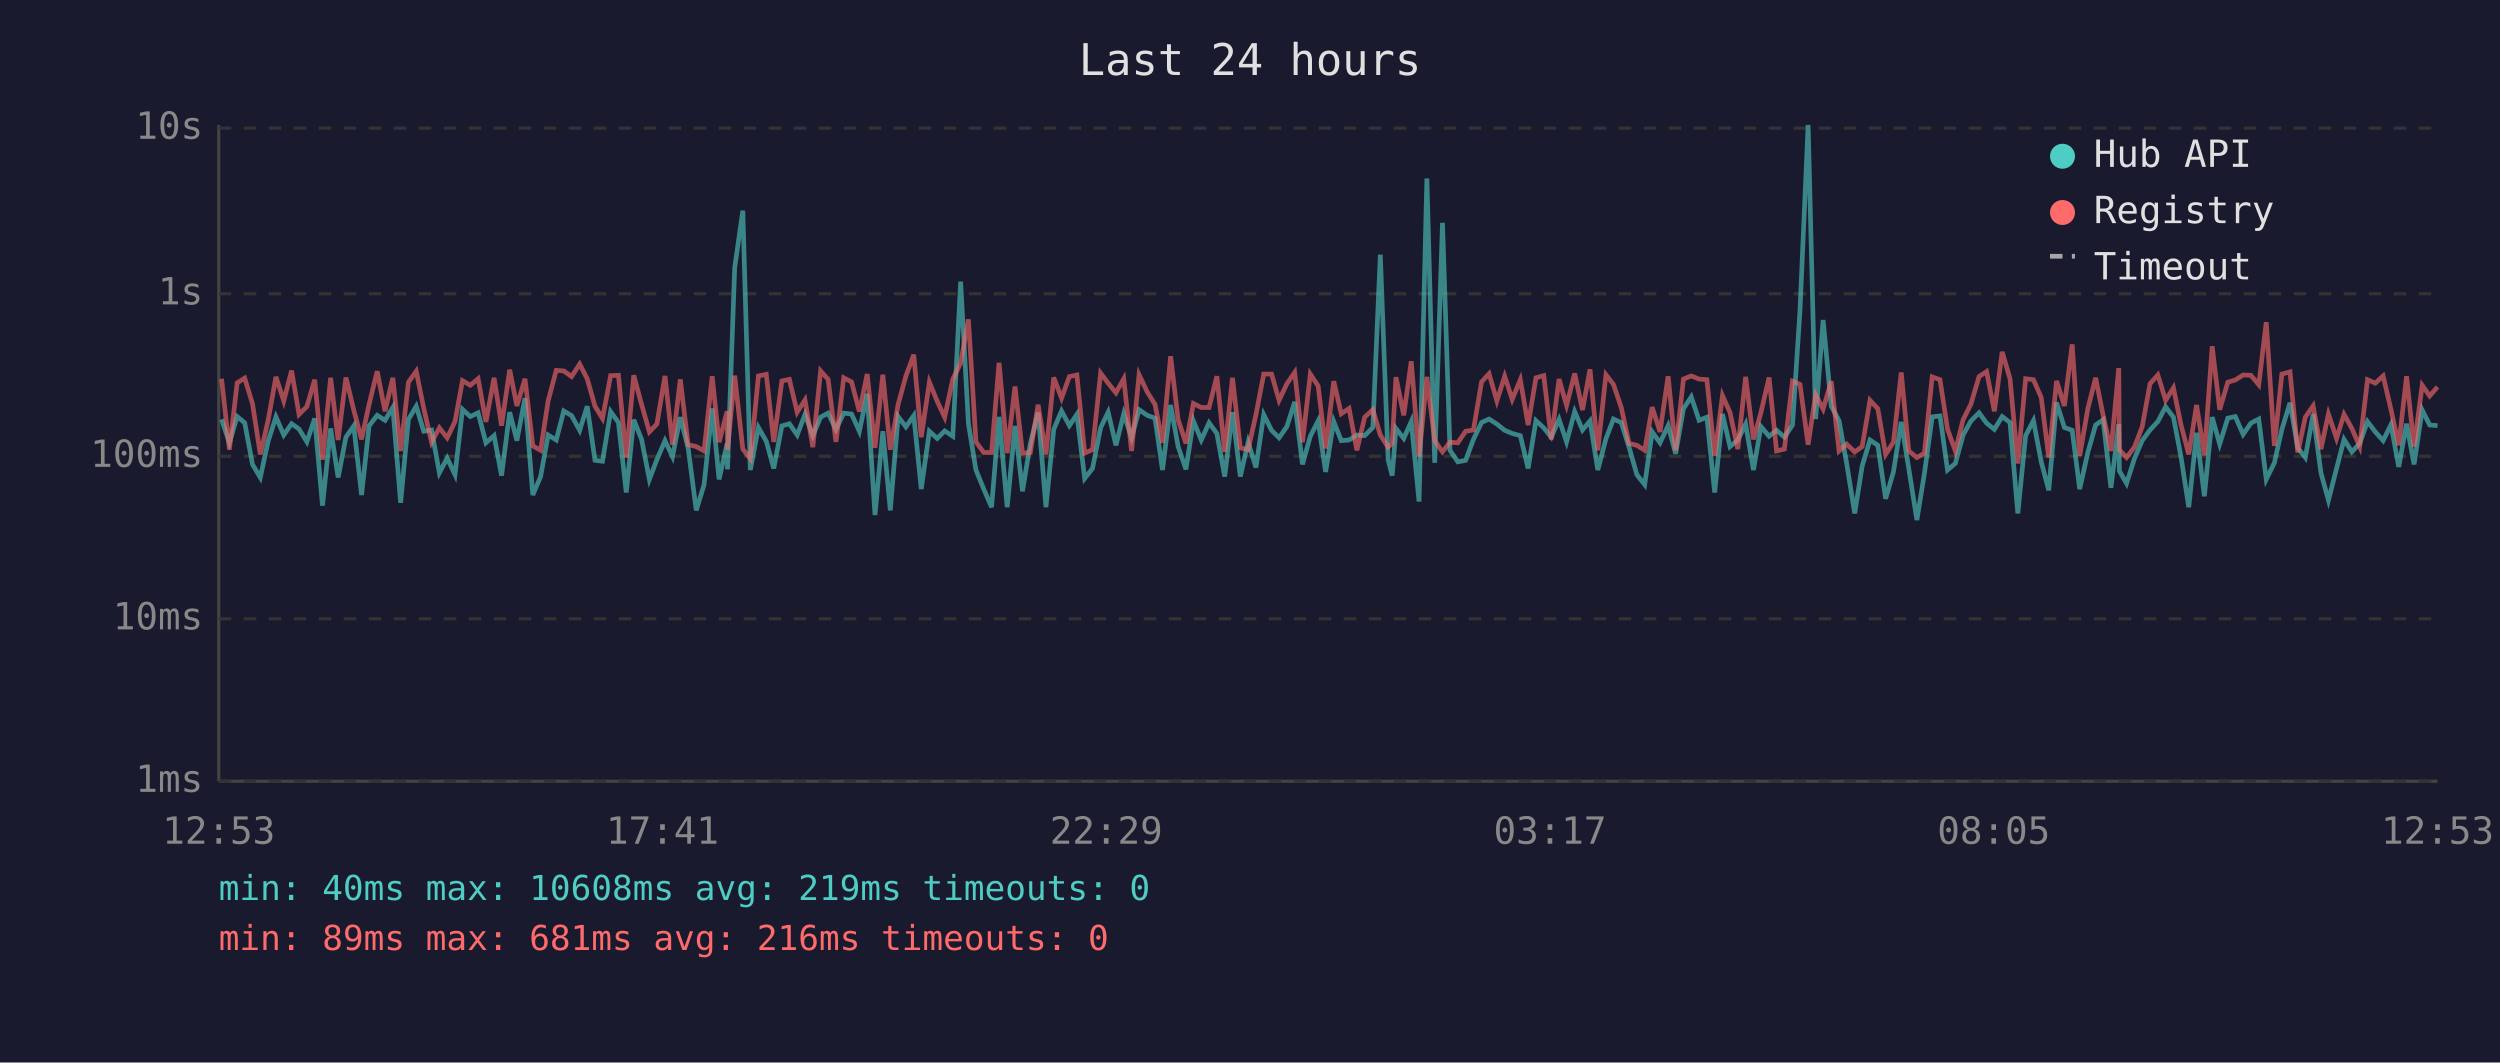
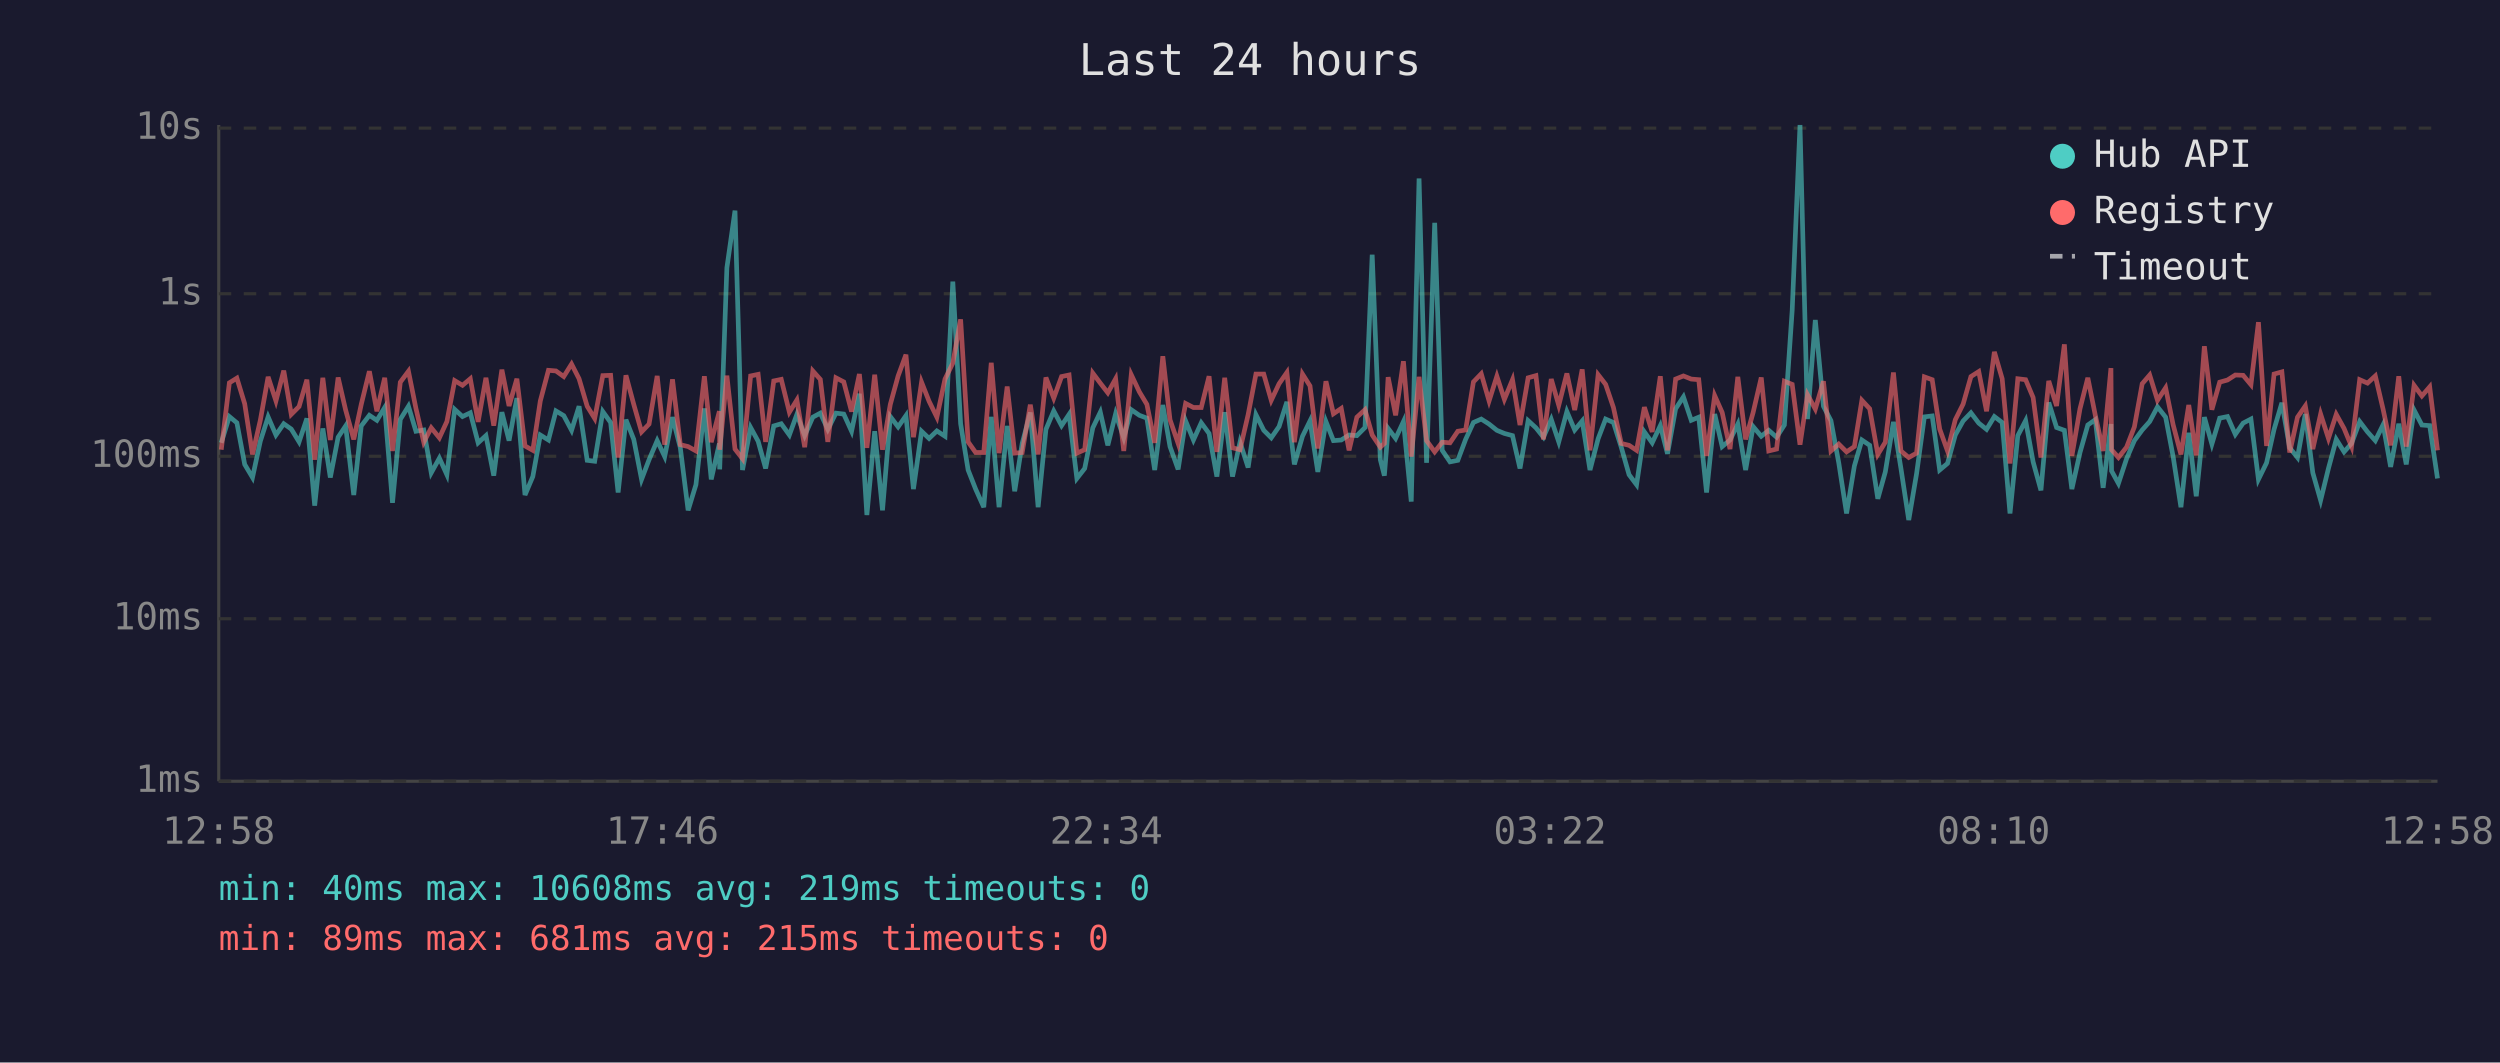
<svg xmlns="http://www.w3.org/2000/svg" viewBox="0 0 800 340" font-family="monospace" font-size="12">
  <rect width="800" height="340" fill="#1a1a2e" />
  <text x="400" y="24" fill="#e0e0e0" font-size="14" text-anchor="middle">Last 24 hours</text>
  <line x1="70" y1="40" x2="70" y2="250" stroke="#444" stroke-width="1" />
  <line x1="70" y1="250" x2="780" y2="250" stroke="#444" stroke-width="1" />
  <line x1="70" y1="250" x2="780" y2="250" stroke="#333" stroke-width="1" stroke-dasharray="4" />
  <text x="65" y="250" fill="#888" text-anchor="end" dominant-baseline="middle">1ms</text>
  <line x1="70" y1="198" x2="780" y2="198" stroke="#333" stroke-width="1" stroke-dasharray="4" />
  <text x="65" y="198" fill="#888" text-anchor="end" dominant-baseline="middle">10ms</text>
  <line x1="70" y1="146" x2="780" y2="146" stroke="#333" stroke-width="1" stroke-dasharray="4" />
  <text x="65" y="146" fill="#888" text-anchor="end" dominant-baseline="middle">100ms</text>
  <line x1="70" y1="94" x2="780" y2="94" stroke="#333" stroke-width="1" stroke-dasharray="4" />
  <text x="65" y="94" fill="#888" text-anchor="end" dominant-baseline="middle">1s</text>
  <line x1="70" y1="41" x2="780" y2="41" stroke="#333" stroke-width="1" stroke-dasharray="4" />
  <text x="65" y="41" fill="#888" text-anchor="end" dominant-baseline="middle">10s</text>
-   <text x="70" y="270" fill="#888" text-anchor="middle">12:53</text>
-   <text x="212" y="270" fill="#888" text-anchor="middle">17:41</text>
-   <text x="354" y="270" fill="#888" text-anchor="middle">22:29</text>
-   <text x="496" y="270" fill="#888" text-anchor="middle">03:17</text>
-   <text x="638" y="270" fill="#888" text-anchor="middle">08:05</text>
-   <text x="780" y="270" fill="#888" text-anchor="middle">12:53</text>
-   <polyline points="70.9,134.2 73.4,141.7 75.9,133.3 78.3,135.3 80.8,148.6 83.3,152.8 85.8,141.2 88.3,133.4 90.8,139.2 93.3,135.6 95.7,137.3 98.2,141.4 100.7,133.9 103.2,161.8 105.8,137.1 108.2,152.8 110.7,139.9 113.2,136.3 115.7,158.4 118.1,136.3 120.7,132.9 123.2,134.5 125.7,130.4 128.2,160.9 130.7,134.2 133.2,130.0 135.6,138.0 138.1,137.6 140.6,151.3 143.1,146.6 145.6,151.9 148.0,131.0 150.5,133.3 153.0,132.1 155.5,141.7 158.1,139.4 160.5,152.2 163.1,131.9 165.4,141.0 168.0,127.4 170.5,158.4 173.0,152.5 175.4,139.2 178.0,140.8 180.4,131.5 182.9,133.0 185.5,137.7 187.9,130.0 190.4,147.3 192.8,147.6 195.4,131.7 197.9,135.2 200.4,157.6 202.8,134.3 205.3,140.6 207.8,153.4 210.2,147.1 212.8,141.0 215.2,146.1 217.7,133.5 220.2,143.3 222.8,163.3 225.3,155.1 227.9,130.7 230.1,153.4 232.7,141.9 232.8,150.2 235.1,85.7 237.7,67.4 240.1,150.4 242.7,136.8 245.2,141.2 247.6,149.9 250.2,136.3 252.6,135.6 255.1,139.2 257.6,132.6 260.1,139.4 262.6,133.5 265.0,132.2 267.5,137.4 270.0,132.2 272.5,132.5 275.0,138.0 277.5,126.0 280.0,164.8 282.5,138.0 284.9,163.3 287.4,133.3 289.9,136.6 292.4,133.0 294.8,156.5 297.4,138.0 299.9,140.3 302.3,137.9 304.9,139.6 307.4,90.1 309.9,135.6 312.3,150.4 314.8,156.5 317.3,162.3 319.7,133.4 322.3,162.3 324.8,136.3 327.2,157.2 329.7,141.9 332.2,132.0 334.7,162.3 337.2,137.4 339.7,131.5 342.2,136.2 344.6,132.6 347.1,153.1 349.6,149.9 352.2,136.9 354.6,131.9 357.1,142.5 359.6,132.4 362.1,140.1 364.5,131.1 367.1,132.9 369.6,133.8 372.0,150.4 374.6,129.6 377.0,142.9 379.5,150.2 381.9,134.7 384.4,140.8 386.9,135.3 389.4,138.7 391.9,152.5 394.4,131.9 396.9,152.5 399.4,141.5 401.9,149.6 404.4,132.7 406.9,137.7 409.3,140.1 411.8,136.5 414.3,128.6 416.8,148.6 419.3,139.6 421.8,134.7 424.2,151.0 426.8,134.9 429.2,141.0 431.7,140.8 434.2,139.2 436.7,139.4 439.3,136.8 441.7,81.5 444.2,147.1 445.5,152.2 446.7,137.1 449.2,140.3 451.6,134.9 454.1,160.5 456.6,57.1 459.1,148.1 461.6,71.3 464.0,144.1 466.5,147.8 469.0,147.3 471.5,140.6 474.1,135.2 476.5,134.1 479.0,135.7 481.5,137.7 483.9,138.7 486.5,139.4 489.0,149.9 491.5,134.6 494.0,136.9 496.4,139.9 498.9,134.2 501.3,141.4 503.9,131.7 506.4,137.6 508.8,134.7 511.3,150.4 513.9,140.4 516.3,134.1 518.8,135.2 521.3,143.1 523.8,151.9 526.3,155.1 528.7,138.2 531.2,141.7 533.8,136.2 536.2,145.2 538.7,130.8 541.2,127.0 543.7,134.5 546.2,133.5 548.7,157.6 551.2,132.5 553.6,142.9 556.1,140.8 558.6,135.7 561.1,150.4 563.5,136.5 566.1,139.6 568.5,137.7 571.0,139.9 573.6,136.0 576.0,99.3 578.6,40.0 581.0,134.1 583.4,102.4 586.0,130.0 588.5,134.6 590.9,148.1 593.5,164.3 595.9,149.1 598.4,140.8 600.9,142.5 603.4,159.6 605.9,151.0 608.4,135.0 610.8,149.9 613.4,166.4 615.8,151.6 618.3,133.4 620.8,133.1 623.2,150.4 625.7,148.3 628.2,139.2 630.7,134.7 633.3,132.1 635.7,135.4 638.2,137.4 640.7,133.3 643.2,135.2 645.7,164.3 648.2,139.4 650.7,134.6 653.2,147.8 655.6,156.9 658.1,128.8 660.6,136.8 663.1,137.7 665.5,156.5 668.1,144.8 670.6,136.0 673.0,134.3 675.5,156.1 678.0,135.7 678.2,150.7 680.5,154.7 683.0,146.8 685.5,141.0 688.0,137.6 690.5,134.9 693.0,130.2 695.5,133.5 697.9,146.1 700.4,162.3 702.9,138.5 705.4,158.8 707.9,133.5 710.3,142.1 712.9,133.8 715.3,133.3 717.8,139.0 720.3,135.4 722.8,134.1 725.2,153.4 727.8,148.1 730.2,137.4 732.8,128.9 735.3,143.3 737.7,146.4 740.2,132.5 742.7,151.3 745.1,160.1 747.7,149.9 750.1,140.6 752.6,144.6 755.1,141.9 757.6,134.9 760.1,138.2 762.6,141.0 765.1,135.9 767.6,149.4 770.1,135.6 772.5,148.6 775.1,131.2 777.5,136.0 780.0,136.2" fill="none" stroke="#4ecdc4" stroke-width="1.5" opacity="0.6" />
-   <polyline points="70.9,121.2 73.4,143.9 75.9,122.5 78.3,121.0 80.8,129.2 83.3,145.4 85.8,134.5 88.3,120.6 90.8,128.3 93.3,118.6 95.7,132.6 98.2,130.1 100.7,121.5 103.2,147.1 105.8,120.9 108.2,140.8 110.7,120.8 113.2,131.2 115.7,140.6 118.1,129.4 120.7,118.8 123.2,131.6 125.7,120.9 128.2,144.3 130.7,122.3 133.2,118.8 135.6,130.7 138.1,141.5 140.6,136.9 143.1,140.1 145.6,134.9 148.0,121.8 150.5,123.3 153.0,121.2 155.5,135.0 158.1,120.9 160.5,136.2 163.1,118.3 165.4,129.9 168.0,121.2 170.5,142.7 173.0,144.1 175.4,128.3 178.0,118.5 180.4,118.7 182.9,120.5 185.5,116.5 187.9,121.2 190.4,130.0 192.8,133.9 195.4,120.2 197.9,120.1 200.4,146.4 202.8,120.1 205.3,129.4 207.8,138.2 210.2,135.7 212.8,120.3 215.2,142.3 217.7,121.4 220.2,142.3 222.8,142.9 225.3,144.3 227.9,120.4 230.1,141.5 232.7,131.6 232.8,143.9 235.1,120.2 237.7,143.7 240.1,146.8 242.7,120.3 245.2,119.8 247.6,141.4 250.2,121.9 252.6,121.4 255.1,131.9 257.6,128.0 260.1,143.1 262.6,118.7 265.0,121.4 267.5,141.4 270.0,120.9 272.5,122.2 275.0,131.7 277.5,119.7 280.0,143.3 282.5,119.9 284.9,143.9 287.4,129.4 289.9,120.3 292.4,113.5 294.8,139.9 297.4,122.3 299.9,128.4 302.3,133.5 304.9,121.3 307.4,116.2 309.9,102.2 312.3,141.4 314.8,144.8 317.3,144.8 319.7,116.1 322.3,145.0 324.8,123.7 327.2,145.0 329.7,144.8 332.2,129.5 334.7,145.4 337.2,120.8 339.7,127.4 342.2,120.5 344.6,120.0 347.1,145.0 349.6,143.9 352.2,119.4 354.6,122.6 357.1,125.7 359.6,121.2 362.1,144.3 364.5,119.9 367.1,125.4 369.6,129.4 372.0,141.7 374.6,114.0 377.0,134.3 379.5,141.9 381.9,129.1 384.4,130.4 386.9,130.4 389.4,120.4 391.9,144.6 394.4,120.9 396.9,143.3 399.4,143.9 401.9,132.7 404.4,119.7 406.9,119.7 409.3,128.1 411.8,122.8 414.3,119.2 416.8,141.5 419.3,119.7 421.8,123.5 424.2,143.5 426.8,122.0 429.2,132.4 431.7,130.7 434.2,144.1 436.7,133.5 439.3,131.1 441.7,139.2 444.2,143.1 445.5,141.9 446.7,120.7 449.2,132.9 451.6,115.6 454.1,146.1 456.6,120.6 459.1,141.0 461.6,144.6 464.0,141.5 466.5,141.7 469.0,138.0 471.5,137.6 474.1,122.2 476.5,119.6 479.0,128.3 481.5,120.4 483.9,127.8 486.5,121.5 489.0,136.0 491.5,120.9 494.0,120.2 496.4,140.6 498.9,121.3 501.3,129.7 503.9,119.5 506.4,131.2 508.8,118.2 511.3,144.1 513.9,119.9 516.3,123.0 518.8,130.4 521.3,141.9 523.8,142.5 526.3,144.1 528.7,130.3 531.2,138.2 533.8,120.4 536.2,144.1 538.7,121.3 541.2,120.3 543.7,121.3 546.2,121.5 548.7,145.9 551.2,126.6 553.6,132.0 556.1,143.7 558.6,120.6 561.1,140.6 563.5,132.0 566.1,120.8 568.5,144.3 571.0,143.7 573.6,122.0 576.0,123.0 578.6,142.3 581.0,126.3 583.4,130.9 586.0,122.0 588.5,144.3 590.9,142.1 593.5,144.6 595.9,142.9 598.4,128.1 600.9,130.8 603.4,145.4 605.9,141.5 608.4,119.2 610.8,144.3 613.4,146.4 615.8,145.0 618.3,120.6 620.8,121.5 623.2,137.3 625.7,144.3 628.2,134.3 630.7,129.3 633.3,120.5 635.7,118.9 638.2,131.6 640.7,112.6 643.2,121.2 645.7,148.3 648.2,121.2 650.7,121.5 653.2,127.2 655.6,146.4 658.1,121.9 660.6,129.9 663.1,110.2 665.5,145.9 668.1,130.8 670.6,120.9 673.0,132.9 675.5,144.3 678.0,117.8 678.2,143.9 680.5,146.4 683.0,143.1 685.5,136.6 688.0,122.8 690.5,120.0 693.0,128.1 695.5,124.1 697.9,135.9 700.4,145.4 702.9,129.6 705.4,145.7 707.9,110.8 710.3,131.1 712.9,122.3 715.3,121.6 717.8,120.0 720.3,120.1 722.8,123.1 725.2,103.1 727.8,142.7 730.2,119.7 732.8,119.0 735.3,144.8 737.7,133.5 740.2,129.9 742.7,143.7 745.1,132.5 747.7,140.3 750.1,132.6 752.6,137.1 755.1,142.9 757.6,121.5 760.1,122.6 762.6,120.3 765.1,131.0 767.6,142.5 770.1,120.4 772.5,142.9 775.1,123.3 777.5,126.7 780.0,123.8" fill="none" stroke="#ff6b6b" stroke-width="1.5" opacity="0.6" />
+   <text x="70" y="270" fill="#888" text-anchor="middle">12:58</text>
+   <text x="212" y="270" fill="#888" text-anchor="middle">17:46</text>
+   <text x="354" y="270" fill="#888" text-anchor="middle">22:34</text>
+   <text x="496" y="270" fill="#888" text-anchor="middle">03:22</text>
+   <text x="638" y="270" fill="#888" text-anchor="middle">08:10</text>
+   <text x="780" y="270" fill="#888" text-anchor="middle">12:58</text>
+   <polyline points="70.8,141.7 73.4,133.3 75.8,135.3 78.3,148.6 80.8,152.8 83.3,141.2 85.8,133.4 88.3,139.2 90.8,135.6 93.2,137.3 95.7,141.4 98.2,133.9 100.7,161.8 103.3,137.1 105.7,152.8 108.2,139.9 110.6,136.3 113.2,158.4 115.6,136.3 118.2,132.9 120.6,134.5 123.1,130.4 125.6,160.9 128.1,134.2 130.7,130.0 133.1,138.0 135.6,137.6 138.0,151.3 140.6,146.6 143.0,151.9 145.5,131.0 148.0,133.3 150.5,132.1 153.0,141.7 155.5,139.4 158.0,152.2 160.6,131.9 162.9,141.0 165.4,127.4 168.0,158.4 170.5,152.5 172.9,139.2 175.5,140.8 177.9,131.5 180.4,133.0 182.9,137.7 185.3,130.0 187.9,147.3 190.3,147.6 192.9,131.7 195.4,135.2 197.8,157.6 200.3,134.3 202.8,140.6 205.3,153.4 207.7,147.1 210.3,141.0 212.7,146.1 215.2,133.5 217.7,143.3 220.2,163.3 222.7,155.1 225.4,130.7 227.6,153.4 230.2,141.9 230.3,150.2 232.6,85.7 235.2,67.4 237.6,150.4 240.2,136.8 242.6,141.2 245.0,149.9 247.6,136.3 250.0,135.6 252.6,139.2 255.0,132.6 257.5,139.4 260.1,133.5 262.5,132.2 264.9,137.4 267.5,132.2 270.0,132.5 272.5,138.0 275.0,126.0 277.4,164.8 279.9,138.0 282.4,163.3 284.9,133.3 287.4,136.6 289.9,133.0 292.3,156.5 294.9,138.0 297.3,140.3 299.8,137.9 302.4,139.6 304.9,90.1 307.4,135.6 309.8,150.4 312.2,156.5 314.8,162.3 317.2,133.4 319.7,162.3 322.3,136.3 324.7,157.2 327.1,141.9 329.7,132.0 332.2,162.3 334.7,137.4 337.2,131.5 339.7,136.2 342.1,132.6 344.6,153.1 347.1,149.9 349.7,136.9 352.1,131.9 354.5,142.5 357.0,132.4 359.6,140.1 362.0,131.1 364.6,132.9 367.0,133.8 369.5,150.4 372.1,129.6 374.4,142.9 377.0,150.2 379.4,134.7 381.9,140.8 384.4,135.3 386.9,138.7 389.4,152.5 391.9,131.9 394.4,152.5 396.8,141.5 399.4,149.6 401.9,132.7 404.4,137.7 406.8,140.1 409.3,136.5 411.8,128.6 414.2,148.6 416.8,139.6 419.2,134.7 421.7,151.0 424.3,134.9 426.7,141.0 429.2,140.8 431.7,139.2 434.2,139.4 436.8,136.8 439.1,81.5 441.7,147.1 443.0,152.2 444.2,137.1 446.6,140.3 449.1,134.9 451.6,160.5 454.1,57.1 456.5,148.1 459.1,71.3 461.5,144.1 464.0,147.8 466.5,147.3 469.0,140.6 471.5,135.2 474.0,134.1 476.5,135.7 479.0,137.7 481.4,138.7 484.0,139.4 486.4,149.9 489.0,134.6 491.5,136.9 493.9,139.9 496.4,134.2 498.8,141.4 501.4,131.7 503.9,137.6 506.3,134.7 508.8,150.4 511.4,140.4 513.8,134.1 516.3,135.2 518.8,143.1 521.3,151.9 523.7,155.1 526.2,138.2 528.7,141.7 531.3,136.2 533.6,145.2 536.2,130.8 538.7,127.0 541.2,134.5 543.6,133.5 546.1,157.6 548.7,132.5 551.1,142.9 553.6,140.8 556.1,135.7 558.6,150.4 561.0,136.5 563.6,139.6 566.0,137.7 568.5,139.9 571.0,136.0 573.5,99.3 576.0,40.0 578.4,134.1 580.9,102.4 583.5,130.0 585.9,134.6 588.4,148.1 590.9,164.3 593.4,149.1 595.8,140.8 598.3,142.5 600.9,159.6 603.3,151.0 605.9,135.0 608.3,149.9 610.8,166.4 613.3,151.6 615.8,133.4 618.3,133.1 620.7,150.4 623.2,148.3 625.7,139.2 628.2,134.7 630.7,132.1 633.2,135.4 635.7,137.4 638.2,133.3 640.7,135.2 643.2,164.3 645.7,139.4 648.2,134.6 650.6,147.8 653.1,156.9 655.6,128.8 658.1,136.8 660.6,137.7 663.0,156.5 665.6,144.8 668.1,136.0 670.5,134.3 673.0,156.1 675.5,135.7 675.7,150.7 677.9,154.7 680.5,146.8 683.0,141.0 685.5,137.6 687.9,134.9 690.4,130.2 693.0,133.5 695.4,146.1 697.9,162.3 700.4,138.5 702.8,158.8 705.4,133.5 707.8,142.1 710.3,133.8 712.8,133.3 715.3,139.0 717.8,135.4 720.3,134.1 722.7,153.4 725.3,148.1 727.7,137.4 730.2,128.9 732.7,143.3 735.2,146.4 737.7,132.5 740.1,151.3 742.6,160.1 745.1,149.9 747.6,140.6 750.1,144.6 752.5,141.9 755.1,134.9 757.6,138.2 760.1,141.0 762.6,135.9 765.0,149.4 767.6,135.6 770.0,148.6 772.5,131.2 775.0,136.0 777.5,136.2 780.0,153.1" fill="none" stroke="#4ecdc4" stroke-width="1.5" opacity="0.6" />
+   <polyline points="70.8,143.9 73.4,122.5 75.8,121.0 78.3,129.2 80.8,145.4 83.3,134.5 85.8,120.6 88.3,128.3 90.8,118.6 93.2,132.6 95.7,130.1 98.2,121.5 100.7,147.1 103.3,120.9 105.7,140.8 108.2,120.8 110.6,131.2 113.2,140.6 115.6,129.4 118.2,118.8 120.6,131.6 123.1,120.9 125.6,144.3 128.1,122.3 130.7,118.8 133.1,130.7 135.6,141.5 138.0,136.9 140.6,140.1 143.0,134.9 145.5,121.8 148.0,123.3 150.5,121.2 153.0,135.0 155.5,120.9 158.0,136.2 160.6,118.3 162.9,129.9 165.4,121.2 168.0,142.7 170.5,144.1 172.9,128.3 175.5,118.5 177.9,118.7 180.4,120.5 182.9,116.5 185.3,121.2 187.9,130.0 190.3,133.9 192.9,120.2 195.4,120.1 197.8,146.4 200.3,120.1 202.8,129.4 205.3,138.2 207.7,135.7 210.3,120.3 212.7,142.3 215.2,121.4 217.7,142.3 220.2,142.9 222.7,144.3 225.4,120.4 227.6,141.5 230.2,131.6 230.3,143.9 232.6,120.2 235.2,143.7 237.6,146.8 240.2,120.3 242.6,119.8 245.0,141.4 247.6,121.9 250.0,121.4 252.6,131.9 255.0,128.0 257.5,143.1 260.1,118.7 262.5,121.4 264.9,141.4 267.5,120.9 270.0,122.2 272.5,131.7 275.0,119.7 277.4,143.3 279.9,119.9 282.4,143.9 284.9,129.4 287.4,120.3 289.9,113.5 292.3,139.9 294.9,122.3 297.3,128.4 299.8,133.5 302.4,121.3 304.9,116.2 307.4,102.2 309.8,141.4 312.2,144.8 314.8,144.8 317.2,116.1 319.7,145.0 322.3,123.7 324.7,145.0 327.1,144.8 329.7,129.5 332.2,145.4 334.7,120.8 337.2,127.4 339.7,120.5 342.1,120.0 344.6,145.0 347.1,143.9 349.7,119.4 352.1,122.6 354.5,125.7 357.0,121.2 359.6,144.3 362.0,119.9 364.6,125.4 367.0,129.4 369.5,141.7 372.1,114.0 374.4,134.3 377.0,141.9 379.4,129.1 381.9,130.4 384.4,130.4 386.9,120.4 389.4,144.6 391.9,120.9 394.4,143.3 396.8,143.9 399.4,132.7 401.9,119.7 404.4,119.7 406.8,128.1 409.3,122.8 411.8,119.2 414.2,141.5 416.8,119.7 419.2,123.5 421.7,143.5 424.3,122.0 426.7,132.4 429.2,130.7 431.7,144.1 434.2,133.5 436.8,131.1 439.1,139.2 441.7,143.1 443.0,141.9 444.2,120.7 446.6,132.9 449.1,115.6 451.6,146.1 454.1,120.6 456.5,141.0 459.1,144.6 461.5,141.5 464.0,141.7 466.5,138.0 469.0,137.6 471.5,122.2 474.0,119.6 476.5,128.3 479.0,120.4 481.4,127.8 484.0,121.5 486.4,136.0 489.0,120.9 491.5,120.2 493.9,140.6 496.4,121.3 498.8,129.7 501.4,119.5 503.9,131.2 506.3,118.2 508.8,144.1 511.4,119.9 513.8,123.0 516.3,130.4 518.8,141.9 521.3,142.5 523.7,144.1 526.2,130.3 528.7,138.2 531.3,120.4 533.6,144.1 536.2,121.3 538.7,120.3 541.2,121.3 543.6,121.5 546.1,145.9 548.7,126.6 551.1,132.0 553.6,143.7 556.1,120.6 558.6,140.6 561.0,132.0 563.6,120.8 566.0,144.3 568.5,143.7 571.0,122.0 573.5,123.0 576.0,142.3 578.4,126.3 580.9,130.9 583.5,122.0 585.9,144.3 588.4,142.1 590.9,144.6 593.4,142.9 595.8,128.1 598.3,130.8 600.9,145.4 603.3,141.5 605.9,119.2 608.3,144.3 610.8,146.4 613.3,145.0 615.8,120.6 618.3,121.5 620.7,137.3 623.2,144.3 625.7,134.3 628.2,129.3 630.7,120.5 633.2,118.9 635.7,131.6 638.2,112.6 640.7,121.2 643.2,148.3 645.7,121.2 648.2,121.5 650.6,127.2 653.1,146.4 655.6,121.9 658.1,129.9 660.6,110.2 663.0,145.9 665.6,130.8 668.1,120.9 670.5,132.9 673.0,144.3 675.5,117.8 675.7,143.9 677.9,146.4 680.5,143.1 683.0,136.6 685.5,122.8 687.9,120.0 690.4,128.1 693.0,124.1 695.4,135.9 697.9,145.4 700.4,129.6 702.8,145.7 705.4,110.8 707.8,131.1 710.3,122.3 712.8,121.6 715.3,120.0 717.8,120.1 720.3,123.1 722.7,103.1 725.3,142.7 727.7,119.7 730.2,119.0 732.7,144.8 735.2,133.5 737.7,129.9 740.1,143.7 742.6,132.5 745.1,140.3 747.6,132.6 750.1,137.1 752.5,142.9 755.1,121.5 757.6,122.6 760.1,120.3 762.6,131.0 765.0,142.5 767.6,120.4 770.0,142.9 772.5,123.3 775.0,126.7 777.5,123.8 780.0,144.1" fill="none" stroke="#ff6b6b" stroke-width="1.5" opacity="0.6" />
  <circle cx="660" cy="50" r="4" fill="#4ecdc4" />
  <text x="670" y="50" fill="#e0e0e0" dominant-baseline="middle">Hub API</text>
  <circle cx="660" cy="68" r="4" fill="#ff6b6b" />
  <text x="670" y="68" fill="#e0e0e0" dominant-baseline="middle">Registry</text>
  <line x1="656" y1="82" x2="664" y2="82" stroke="#e0e0e0" stroke-width="1.5" stroke-dasharray="4,3" opacity="0.7" />
  <text x="670" y="86" fill="#e0e0e0" dominant-baseline="middle">Timeout</text>
  <text x="70" y="288" fill="#4ecdc4" font-size="11">min: 40ms  max: 10608ms  avg: 219ms  timeouts: 0</text>
-   <text x="70" y="304" fill="#ff6b6b" font-size="11">min: 89ms  max: 681ms  avg: 216ms  timeouts: 0</text>
+   <text x="70" y="304" fill="#ff6b6b" font-size="11">min: 89ms  max: 681ms  avg: 215ms  timeouts: 0</text>
</svg>
